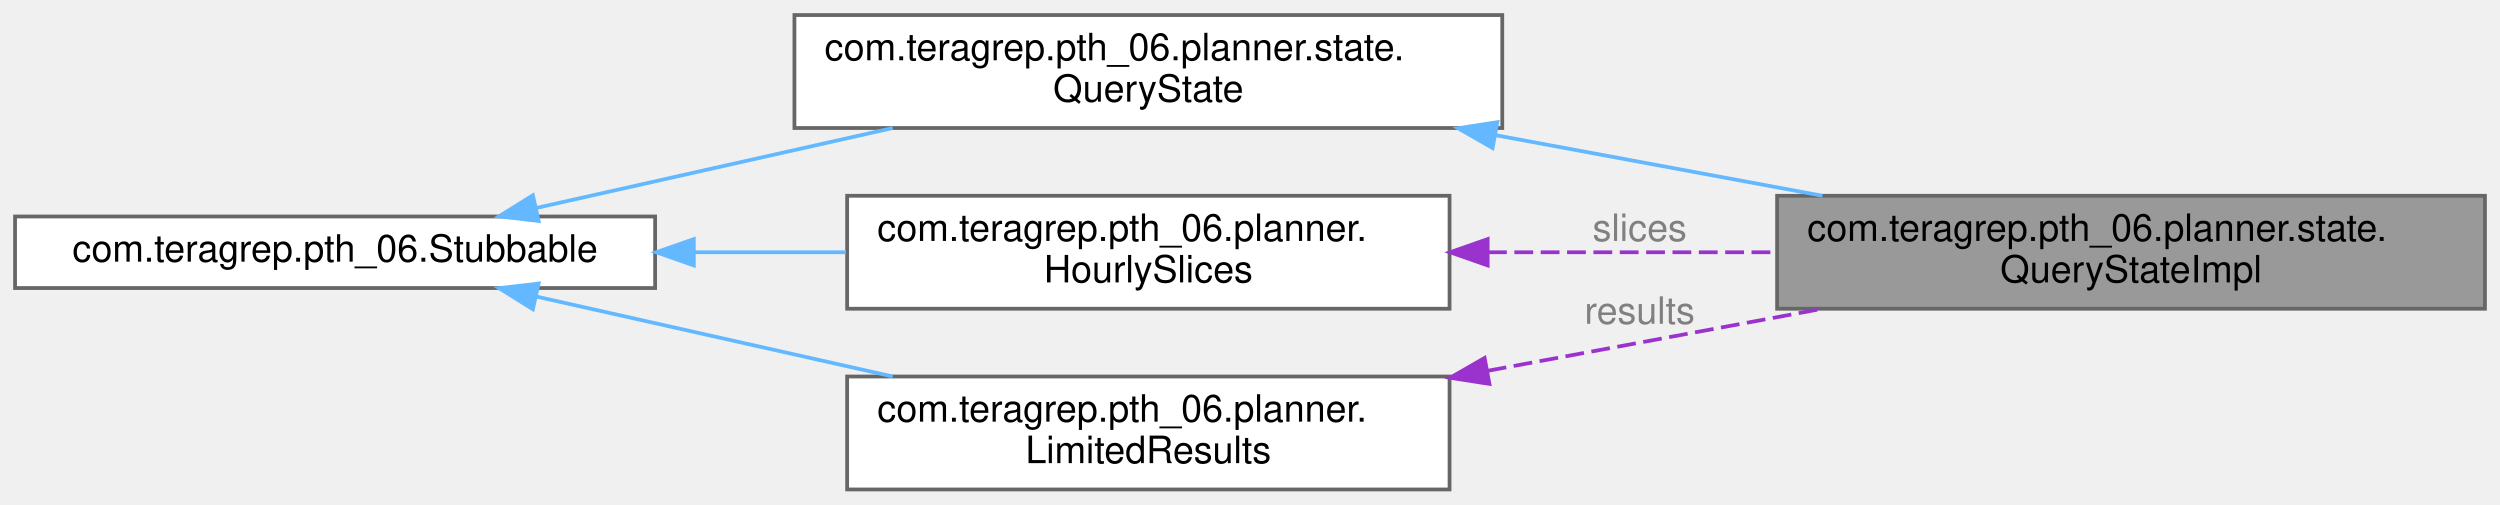
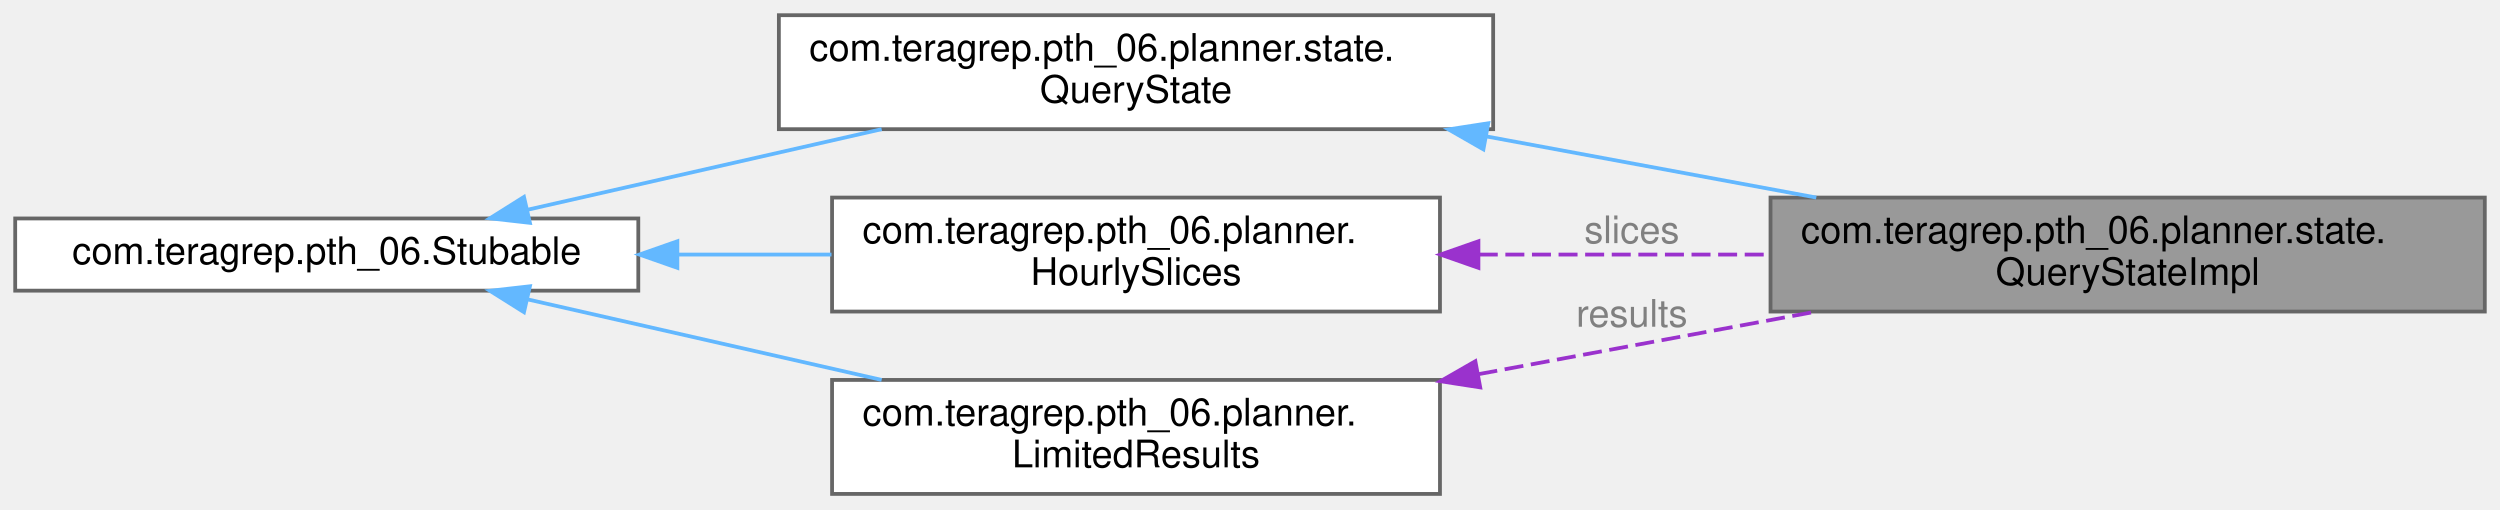
- <svg xmlns="http://www.w3.org/2000/svg" xmlns:xlink="http://www.w3.org/1999/xlink" width="664pt" height="134pt" viewBox="0.00 0.00 664.00 134.00">
+ <svg xmlns="http://www.w3.org/2000/svg" xmlns:xlink="http://www.w3.org/1999/xlink" width="658pt" height="134pt" viewBox="0.00 0.00 658.00 134.00">
  <g id="graph0" class="graph" transform="scale(1 1) rotate(0) translate(4 130)">
    <g id="Node000001" class="node">
      <g id="a_Node000001">
        <a xlink:title=" ">
-           <polygon fill="#999999" stroke="#666666" points="656,-78 468,-78 468,-48 656,-48 656,-78" />
-           <text text-anchor="start" x="476" y="-66" font-family="Helvetica,sans-Serif" font-size="10.00">com.teragrep.pth_06.planner.state.</text>
-           <text text-anchor="middle" x="562" y="-55" font-family="Helvetica,sans-Serif" font-size="10.00">QueryStateImpl</text>
+           <polygon fill="#999999" stroke="#666666" points="650,-78 462,-78 462,-48 650,-48 650,-78" />
+           <text text-anchor="start" x="470" y="-66" font-family="Helvetica,sans-Serif" font-size="10.00">com.teragrep.pth_06.planner.state.</text>
+           <text text-anchor="middle" x="556" y="-55" font-family="Helvetica,sans-Serif" font-size="10.00">QueryStateImpl</text>
        </a>
      </g>
    </g>
    <g id="Node000002" class="node">
      <g id="a_Node000002">
        <a xlink:href="interfacecom_1_1teragrep_1_1pth__06_1_1planner_1_1state_1_1QueryState.html" target="_top" xlink:title=" ">
-           <polygon fill="white" stroke="#666666" points="395,-126 207,-126 207,-96 395,-96 395,-126" />
-           <text text-anchor="start" x="215" y="-114" font-family="Helvetica,sans-Serif" font-size="10.00">com.teragrep.pth_06.planner.state.</text>
-           <text text-anchor="middle" x="301" y="-103" font-family="Helvetica,sans-Serif" font-size="10.00">QueryState</text>
+           <polygon fill="white" stroke="#666666" points="389,-126 201,-126 201,-96 389,-96 389,-126" />
+           <text text-anchor="start" x="209" y="-114" font-family="Helvetica,sans-Serif" font-size="10.00">com.teragrep.pth_06.planner.state.</text>
+           <text text-anchor="middle" x="295" y="-103" font-family="Helvetica,sans-Serif" font-size="10.00">QueryState</text>
        </a>
      </g>
    </g>
    <g id="edge1_Node000001_Node000002" class="edge">
      <g id="a_edge1_Node000001_Node000002">
        <a xlink:title=" ">
-           <path fill="none" stroke="#63b8ff" d="M393.13,-94.11C421.46,-88.86 452.47,-83.11 480.05,-78" />
-           <polygon fill="#63b8ff" stroke="#63b8ff" points="392.43,-90.68 383.24,-95.94 393.71,-97.56 392.43,-90.68" />
+           <path fill="none" stroke="#63b8ff" d="M387.13,-94.11C415.46,-88.86 446.47,-83.11 474.05,-78" />
+           <polygon fill="#63b8ff" stroke="#63b8ff" points="386.43,-90.68 377.24,-95.94 387.71,-97.56 386.43,-90.68" />
        </a>
      </g>
    </g>
    <g id="Node000003" class="node">
      <g id="a_Node000003">
-         <a xlink:href="interfacecom_1_1teragrep_1_1pth__06_1_1Stubbable.html" target="_top" xlink:title=" ">
-           <polygon fill="white" stroke="#666666" points="170,-72.5 0,-72.5 0,-53.5 170,-53.5 170,-72.5" />
-           <text text-anchor="middle" x="85" y="-60.5" font-family="Helvetica,sans-Serif" font-size="10.00">com.teragrep.pth_06.Stubbable</text>
+         <a xlink:href="interfacecom_1_1teragrep_1_1pth__06_1_1Stubable.html" target="_top" xlink:title=" ">
+           <polygon fill="white" stroke="#666666" points="164,-72.5 0,-72.5 0,-53.5 164,-53.5 164,-72.5" />
+           <text text-anchor="middle" x="82" y="-60.5" font-family="Helvetica,sans-Serif" font-size="10.00">com.teragrep.pth_06.Stubable</text>
        </a>
      </g>
    </g>
    <g id="edge2_Node000002_Node000003" class="edge">
      <g id="a_edge2_Node000002_Node000003">
        <a xlink:title=" ">
-           <path fill="none" stroke="#63b8ff" d="M138.32,-74.74C166.88,-81.14 202.55,-89.14 233.11,-96" />
-           <polygon fill="#63b8ff" stroke="#63b8ff" points="139.06,-71.31 128.54,-72.54 137.53,-78.14 139.06,-71.31" />
+           <path fill="none" stroke="#63b8ff" d="M134.96,-74.82C163.05,-81.21 198.04,-89.17 228.05,-96" />
+           <polygon fill="#63b8ff" stroke="#63b8ff" points="135.47,-71.35 124.94,-72.54 133.91,-78.17 135.47,-71.35" />
        </a>
      </g>
    </g>
    <g id="Node000004" class="node">
      <g id="a_Node000004">
        <a xlink:href="interfacecom_1_1teragrep_1_1pth__06_1_1planner_1_1HourlySlices.html" target="_top" xlink:title=" ">
-           <polygon fill="white" stroke="#666666" points="381,-78 221,-78 221,-48 381,-48 381,-78" />
-           <text text-anchor="start" x="229" y="-66" font-family="Helvetica,sans-Serif" font-size="10.00">com.teragrep.pth_06.planner.</text>
-           <text text-anchor="middle" x="301" y="-55" font-family="Helvetica,sans-Serif" font-size="10.00">HourlySlices</text>
+           <polygon fill="white" stroke="#666666" points="375,-78 215,-78 215,-48 375,-48 375,-78" />
+           <text text-anchor="start" x="223" y="-66" font-family="Helvetica,sans-Serif" font-size="10.00">com.teragrep.pth_06.planner.</text>
+           <text text-anchor="middle" x="295" y="-55" font-family="Helvetica,sans-Serif" font-size="10.00">HourlySlices</text>
        </a>
      </g>
    </g>
    <g id="edge4_Node000004_Node000003" class="edge">
      <g id="a_edge4_Node000004_Node000003">
        <a xlink:title=" ">
-           <path fill="none" stroke="#63b8ff" d="M180.47,-63C193.9,-63 207.59,-63 220.69,-63" />
-           <polygon fill="#63b8ff" stroke="#63b8ff" points="180.27,-59.5 170.27,-63 180.27,-66.5 180.27,-59.5" />
+           <path fill="none" stroke="#63b8ff" d="M174.48,-63C187.93,-63 201.68,-63 214.85,-63" />
+           <polygon fill="#63b8ff" stroke="#63b8ff" points="174.28,-59.5 164.28,-63 174.28,-66.5 174.28,-59.5" />
        </a>
      </g>
    </g>
    <g id="Node000005" class="node">
      <g id="a_Node000005">
        <a xlink:href="interfacecom_1_1teragrep_1_1pth__06_1_1planner_1_1LimitedResults.html" target="_top" xlink:title=" ">
-           <polygon fill="white" stroke="#666666" points="381,-30 221,-30 221,0 381,0 381,-30" />
-           <text text-anchor="start" x="229" y="-18" font-family="Helvetica,sans-Serif" font-size="10.00">com.teragrep.pth_06.planner.</text>
-           <text text-anchor="middle" x="301" y="-7" font-family="Helvetica,sans-Serif" font-size="10.00">LimitedResults</text>
+           <polygon fill="white" stroke="#666666" points="375,-30 215,-30 215,0 375,0 375,-30" />
+           <text text-anchor="start" x="223" y="-18" font-family="Helvetica,sans-Serif" font-size="10.00">com.teragrep.pth_06.planner.</text>
+           <text text-anchor="middle" x="295" y="-7" font-family="Helvetica,sans-Serif" font-size="10.00">LimitedResults</text>
        </a>
      </g>
    </g>
    <g id="edge6_Node000005_Node000003" class="edge">
      <g id="a_edge6_Node000005_Node000003">
        <a xlink:title=" ">
-           <path fill="none" stroke="#63b8ff" d="M138.32,-51.26C166.88,-44.86 202.55,-36.86 233.11,-30" />
-           <polygon fill="#63b8ff" stroke="#63b8ff" points="137.53,-47.86 128.54,-53.46 139.06,-54.69 137.53,-47.86" />
+           <path fill="none" stroke="#63b8ff" d="M134.96,-51.18C163.05,-44.79 198.04,-36.83 228.05,-30" />
+           <polygon fill="#63b8ff" stroke="#63b8ff" points="133.91,-47.83 124.94,-53.46 135.47,-54.65 133.91,-47.83" />
        </a>
      </g>
    </g>
    <g id="edge3_Node000001_Node000004" class="edge">
      <g id="a_edge3_Node000001_Node000004">
        <a xlink:title=" ">
-           <path fill="none" stroke="#9a32cd" stroke-dasharray="5,2" d="M391.21,-63C415.94,-63 442.86,-63 467.82,-63" />
-           <polygon fill="#9a32cd" stroke="#9a32cd" points="391.12,-59.5 381.12,-63 391.12,-66.5 391.12,-59.5" />
+           <path fill="none" stroke="#9a32cd" stroke-dasharray="5,2" d="M385.21,-63C409.94,-63 436.86,-63 461.82,-63" />
+           <polygon fill="#9a32cd" stroke="#9a32cd" points="385.12,-59.5 375.12,-63 385.12,-66.5 385.12,-59.5" />
        </a>
      </g>
-       <text text-anchor="middle" x="431.5" y="-66" font-family="Helvetica,sans-Serif" font-size="10.00" fill="grey"> slices</text>
+       <text text-anchor="middle" x="425.5" y="-66" font-family="Helvetica,sans-Serif" font-size="10.00" fill="grey"> slices</text>
    </g>
    <g id="edge5_Node000001_Node000005" class="edge">
      <g id="a_edge5_Node000001_Node000005">
        <a xlink:title=" ">
-           <path fill="none" stroke="#9a32cd" stroke-dasharray="5,2" d="M391.14,-31.52C419.87,-36.85 451.55,-42.72 479.68,-47.93" />
-           <polygon fill="#9a32cd" stroke="#9a32cd" points="391.59,-28.04 381.12,-29.66 390.31,-34.93 391.59,-28.04" />
+           <path fill="none" stroke="#9a32cd" stroke-dasharray="5,2" d="M385.14,-31.52C413.87,-36.85 445.55,-42.72 473.68,-47.93" />
+           <polygon fill="#9a32cd" stroke="#9a32cd" points="385.59,-28.04 375.12,-29.66 384.31,-34.93 385.59,-28.04" />
        </a>
      </g>
-       <text text-anchor="middle" x="431.5" y="-44" font-family="Helvetica,sans-Serif" font-size="10.00" fill="grey"> results</text>
+       <text text-anchor="middle" x="425.5" y="-44" font-family="Helvetica,sans-Serif" font-size="10.00" fill="grey"> results</text>
    </g>
  </g>
</svg>
